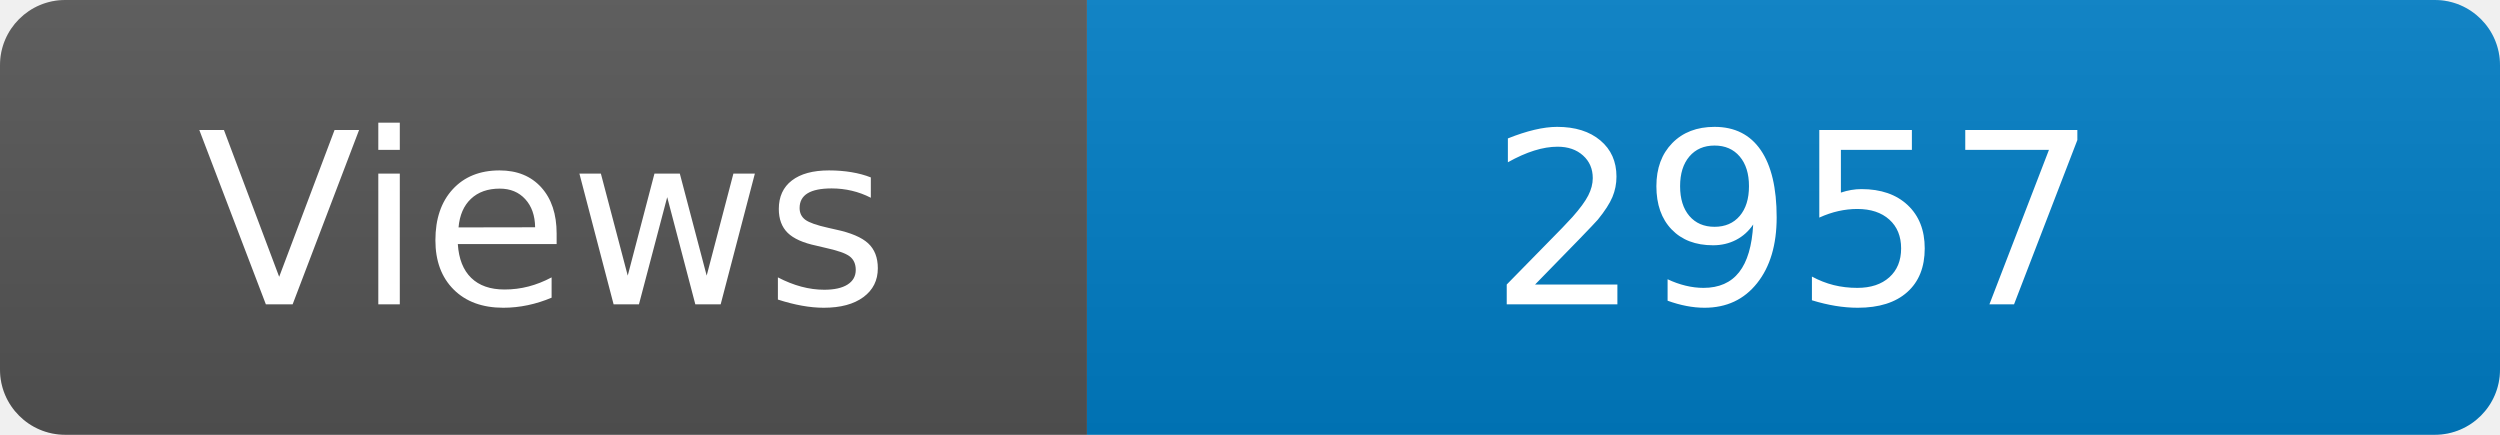
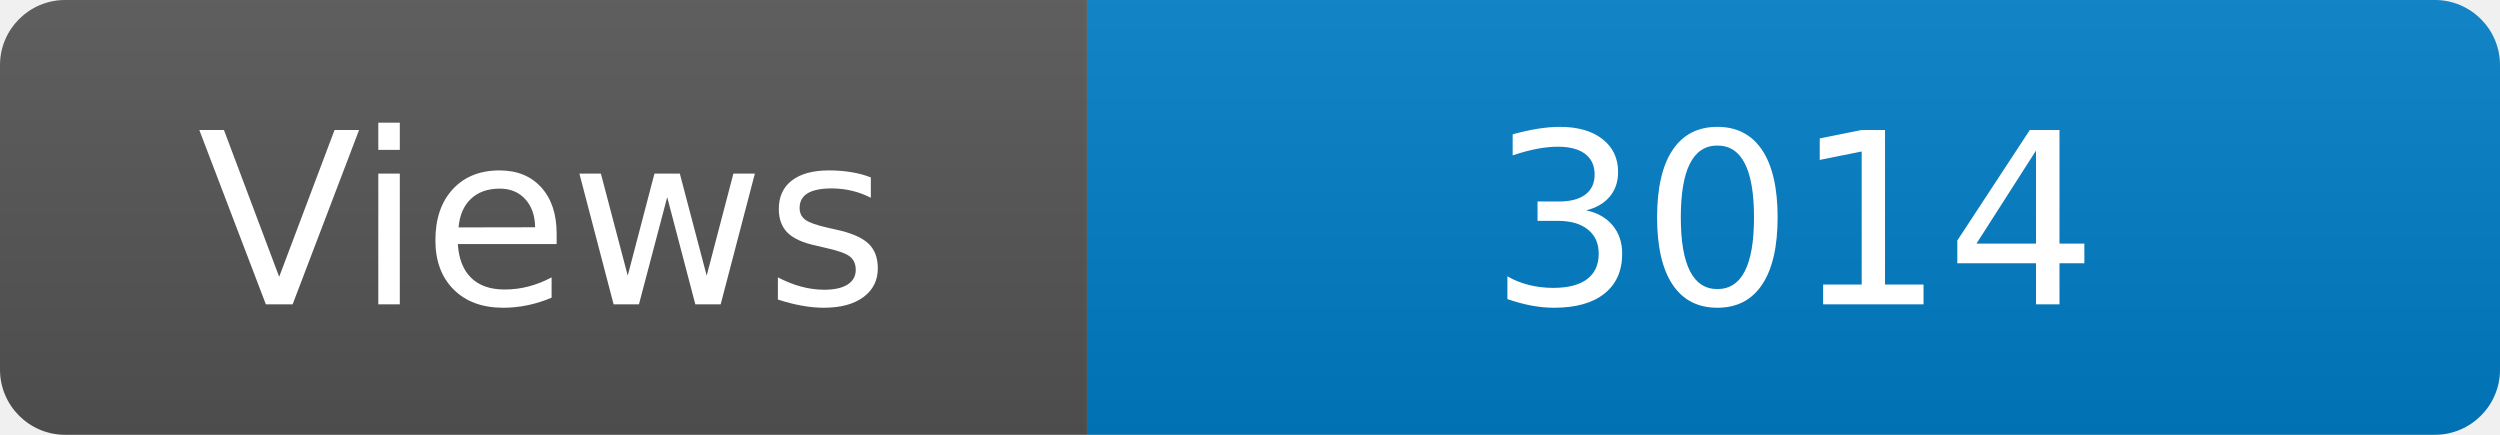
<svg xmlns="http://www.w3.org/2000/svg" width="115" height="20" role="img" aria-label="Maintained?: yes">
  <linearGradient id="s" x2="0" y2="100%">
    <stop offset="0" stop-color="#bbb" stop-opacity=".1" />
    <stop offset="1" stop-opacity=".1" />
  </linearGradient>
  <clipPath id="r">
    <rect width="115" height="20" rx="3" fill="#fff" />
  </clipPath>
  <g clip-path="url(#r)">
    <rect width="50" height="20" fill="#555" />
    <rect x="50" width="160" height="20" fill="#007ec6" />
    <rect width="115" height="20" fill="url(#s)" />
  </g>
  <g fill="#fff" text-anchor="middle" font-family="Verdana,Geneva,DejaVu Sans,sans-serif" font-size="110">
    <text x="250" y="140" transform="scale(.1)" fill="#fff">Views</text>
-     <text x="825" y="140" transform="scale(.1)" fill="#fff">2957</text>
+     <text x="825" y="140" transform="scale(.1)" fill="#fff">3014</text>
  </g>
</svg>
